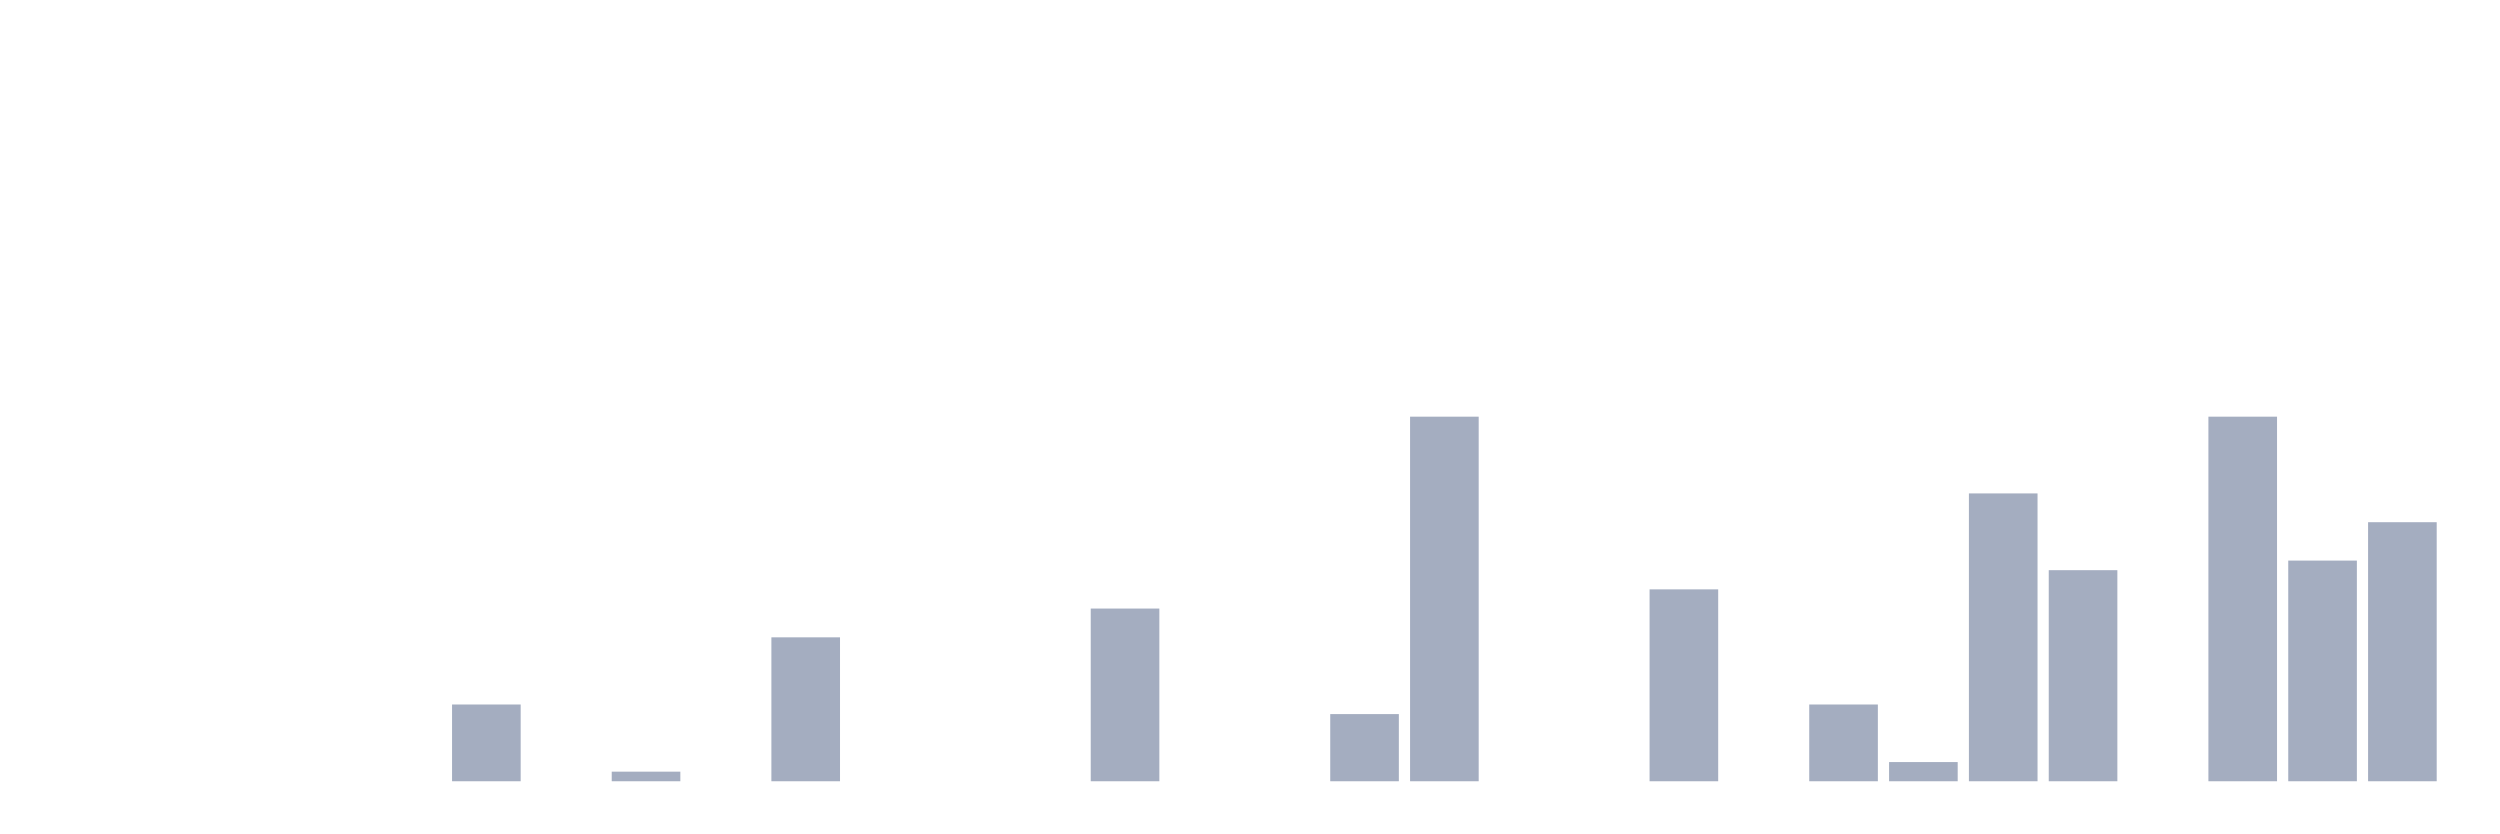
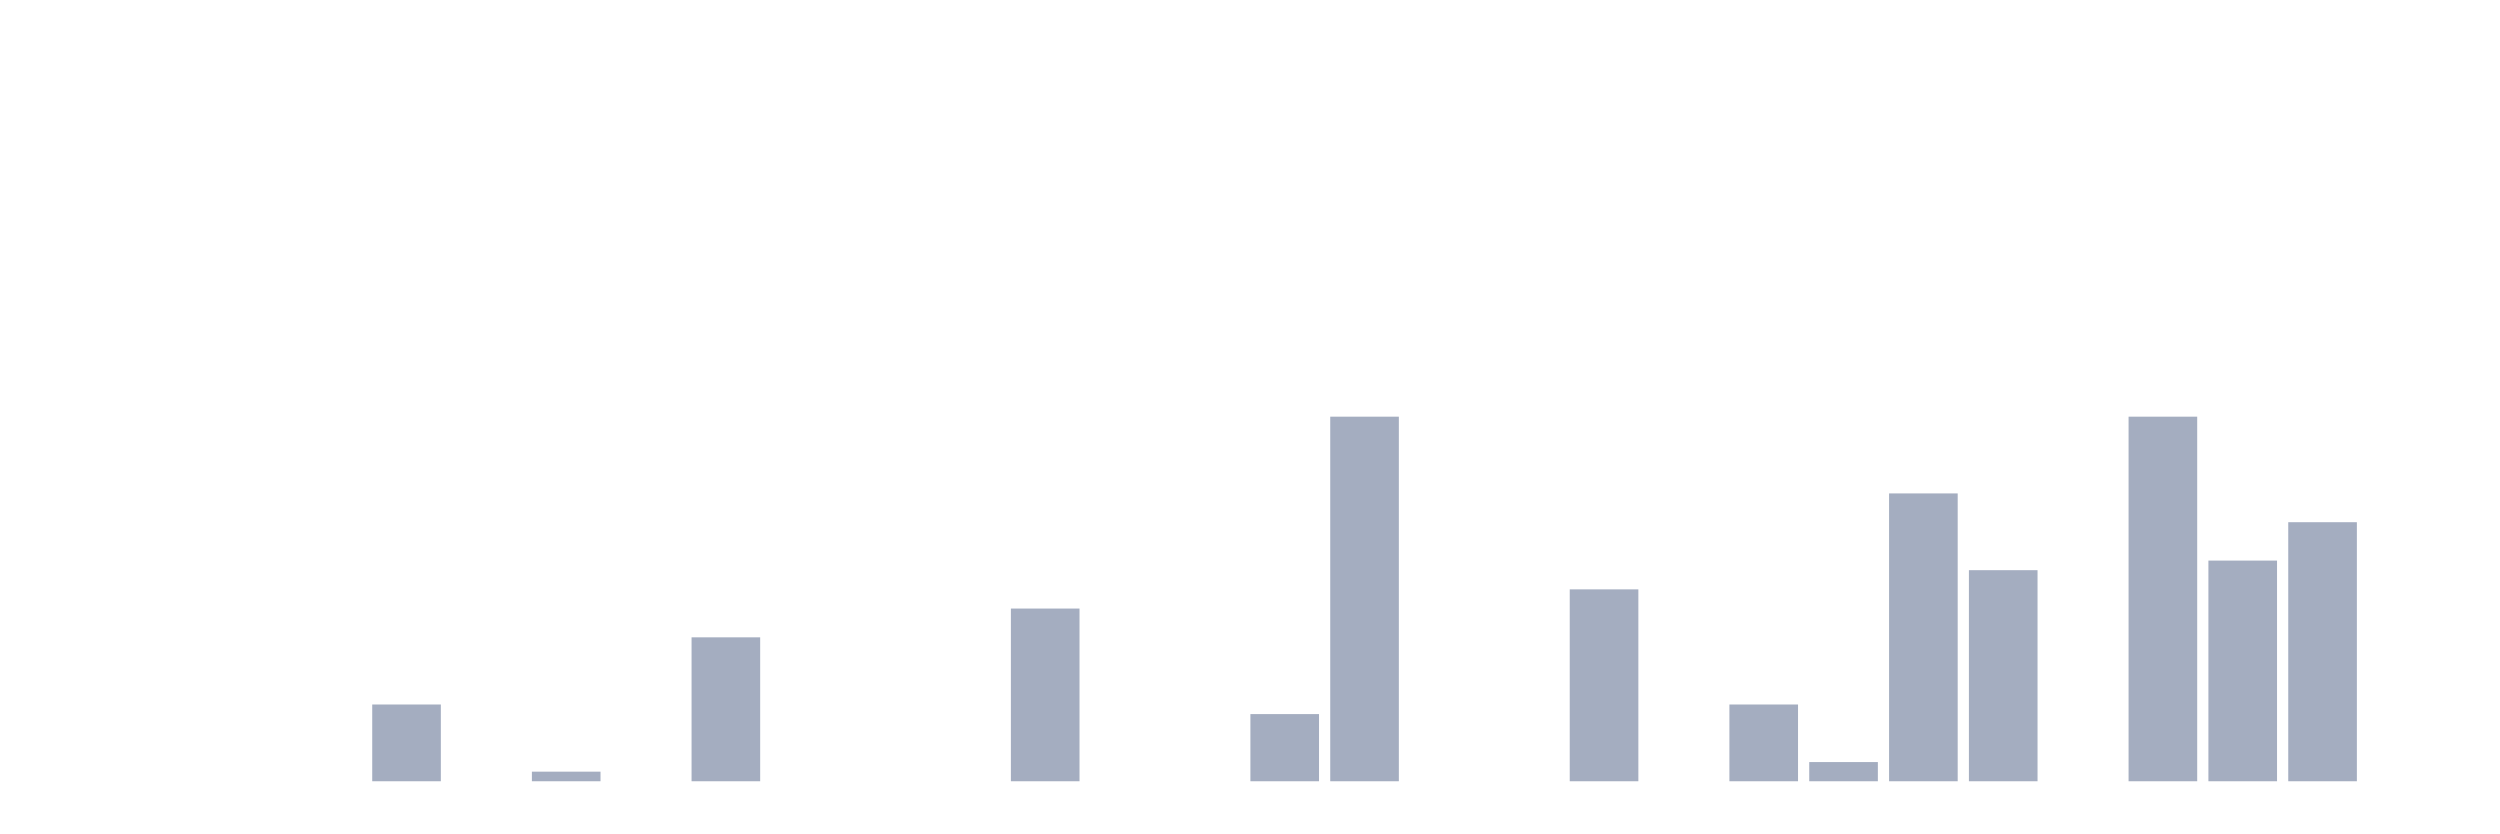
<svg xmlns="http://www.w3.org/2000/svg" viewBox="0 0 480 160">
  <g transform="translate(10,10)">
    <rect class="bar" x="0.153" width="13.175" y="140" height="0" fill="rgb(164,173,192)" />
    <rect class="bar" x="15.482" width="13.175" y="140" height="0" fill="rgb(164,173,192)" />
    <rect class="bar" x="30.81" width="13.175" y="140" height="0" fill="rgb(164,173,192)" />
    <rect class="bar" x="46.138" width="13.175" y="140" height="0" fill="rgb(164,173,192)" />
-     <rect class="bar" x="61.466" width="13.175" y="140" height="0" fill="rgb(164,173,192)" />
-     <rect class="bar" x="76.794" width="13.175" y="125.263" height="14.737" fill="rgb(164,173,192)" />
-     <rect class="bar" x="92.123" width="13.175" y="140" height="0" fill="rgb(164,173,192)" />
-     <rect class="bar" x="107.451" width="13.175" y="138.158" height="1.842" fill="rgb(164,173,192)" />
-     <rect class="bar" x="122.779" width="13.175" y="140" height="0" fill="rgb(164,173,192)" />
-     <rect class="bar" x="138.107" width="13.175" y="112.368" height="27.632" fill="rgb(164,173,192)" />
+     <rect class="bar" x="61.466" width="13.175" y="125.263" height="14.737" fill="rgb(164,173,192)" />
+     <rect class="bar" x="76.794" width="13.175" y="140" height="0" fill="rgb(164,173,192)" />
+     <rect class="bar" x="92.123" width="13.175" y="138.158" height="1.842" fill="rgb(164,173,192)" />
+     <rect class="bar" x="107.451" width="13.175" y="140" height="0" fill="rgb(164,173,192)" />
+     <rect class="bar" x="122.779" width="13.175" y="112.368" height="27.632" fill="rgb(164,173,192)" />
+     <rect class="bar" x="138.107" width="13.175" y="140" height="0" fill="rgb(164,173,192)" />
    <rect class="bar" x="153.436" width="13.175" y="140" height="0" fill="rgb(164,173,192)" />
    <rect class="bar" x="168.764" width="13.175" y="140" height="0" fill="rgb(164,173,192)" />
-     <rect class="bar" x="184.092" width="13.175" y="140" height="0" fill="rgb(164,173,192)" />
-     <rect class="bar" x="199.42" width="13.175" y="106.842" height="33.158" fill="rgb(164,173,192)" />
+     <rect class="bar" x="184.092" width="13.175" y="106.842" height="33.158" fill="rgb(164,173,192)" />
+     <rect class="bar" x="199.42" width="13.175" y="140" height="0" fill="rgb(164,173,192)" />
    <rect class="bar" x="214.748" width="13.175" y="140" height="0" fill="rgb(164,173,192)" />
-     <rect class="bar" x="230.077" width="13.175" y="140" height="0" fill="rgb(164,173,192)" />
-     <rect class="bar" x="245.405" width="13.175" y="127.105" height="12.895" fill="rgb(164,173,192)" />
-     <rect class="bar" x="260.733" width="13.175" y="70" height="70" fill="rgb(164,173,192)" />
+     <rect class="bar" x="230.077" width="13.175" y="127.105" height="12.895" fill="rgb(164,173,192)" />
+     <rect class="bar" x="245.405" width="13.175" y="70" height="70" fill="rgb(164,173,192)" />
+     <rect class="bar" x="260.733" width="13.175" y="140" height="0" fill="rgb(164,173,192)" />
    <rect class="bar" x="276.061" width="13.175" y="140" height="0" fill="rgb(164,173,192)" />
-     <rect class="bar" x="291.39" width="13.175" y="140" height="0" fill="rgb(164,173,192)" />
-     <rect class="bar" x="306.718" width="13.175" y="103.158" height="36.842" fill="rgb(164,173,192)" />
-     <rect class="bar" x="322.046" width="13.175" y="140" height="0" fill="rgb(164,173,192)" />
-     <rect class="bar" x="337.374" width="13.175" y="125.263" height="14.737" fill="rgb(164,173,192)" />
-     <rect class="bar" x="352.702" width="13.175" y="136.316" height="3.684" fill="rgb(164,173,192)" />
-     <rect class="bar" x="368.031" width="13.175" y="84.737" height="55.263" fill="rgb(164,173,192)" />
-     <rect class="bar" x="383.359" width="13.175" y="99.474" height="40.526" fill="rgb(164,173,192)" />
-     <rect class="bar" x="398.687" width="13.175" y="140" height="0" fill="rgb(164,173,192)" />
-     <rect class="bar" x="414.015" width="13.175" y="70" height="70" fill="rgb(164,173,192)" />
-     <rect class="bar" x="429.344" width="13.175" y="97.632" height="42.368" fill="rgb(164,173,192)" />
-     <rect class="bar" x="444.672" width="13.175" y="90.263" height="49.737" fill="rgb(164,173,192)" />
+     <rect class="bar" x="291.39" width="13.175" y="103.158" height="36.842" fill="rgb(164,173,192)" />
+     <rect class="bar" x="306.718" width="13.175" y="140" height="0" fill="rgb(164,173,192)" />
+     <rect class="bar" x="322.046" width="13.175" y="125.263" height="14.737" fill="rgb(164,173,192)" />
+     <rect class="bar" x="337.374" width="13.175" y="136.316" height="3.684" fill="rgb(164,173,192)" />
+     <rect class="bar" x="352.702" width="13.175" y="84.737" height="55.263" fill="rgb(164,173,192)" />
+     <rect class="bar" x="368.031" width="13.175" y="99.474" height="40.526" fill="rgb(164,173,192)" />
+     <rect class="bar" x="383.359" width="13.175" y="140" height="0" fill="rgb(164,173,192)" />
+     <rect class="bar" x="398.687" width="13.175" y="70" height="70" fill="rgb(164,173,192)" />
+     <rect class="bar" x="414.015" width="13.175" y="97.632" height="42.368" fill="rgb(164,173,192)" />
+     <rect class="bar" x="429.344" width="13.175" y="90.263" height="49.737" fill="rgb(164,173,192)" />
+     <rect class="bar" x="444.672" width="13.175" y="140" height="0" fill="rgb(164,173,192)" />
  </g>
</svg>
